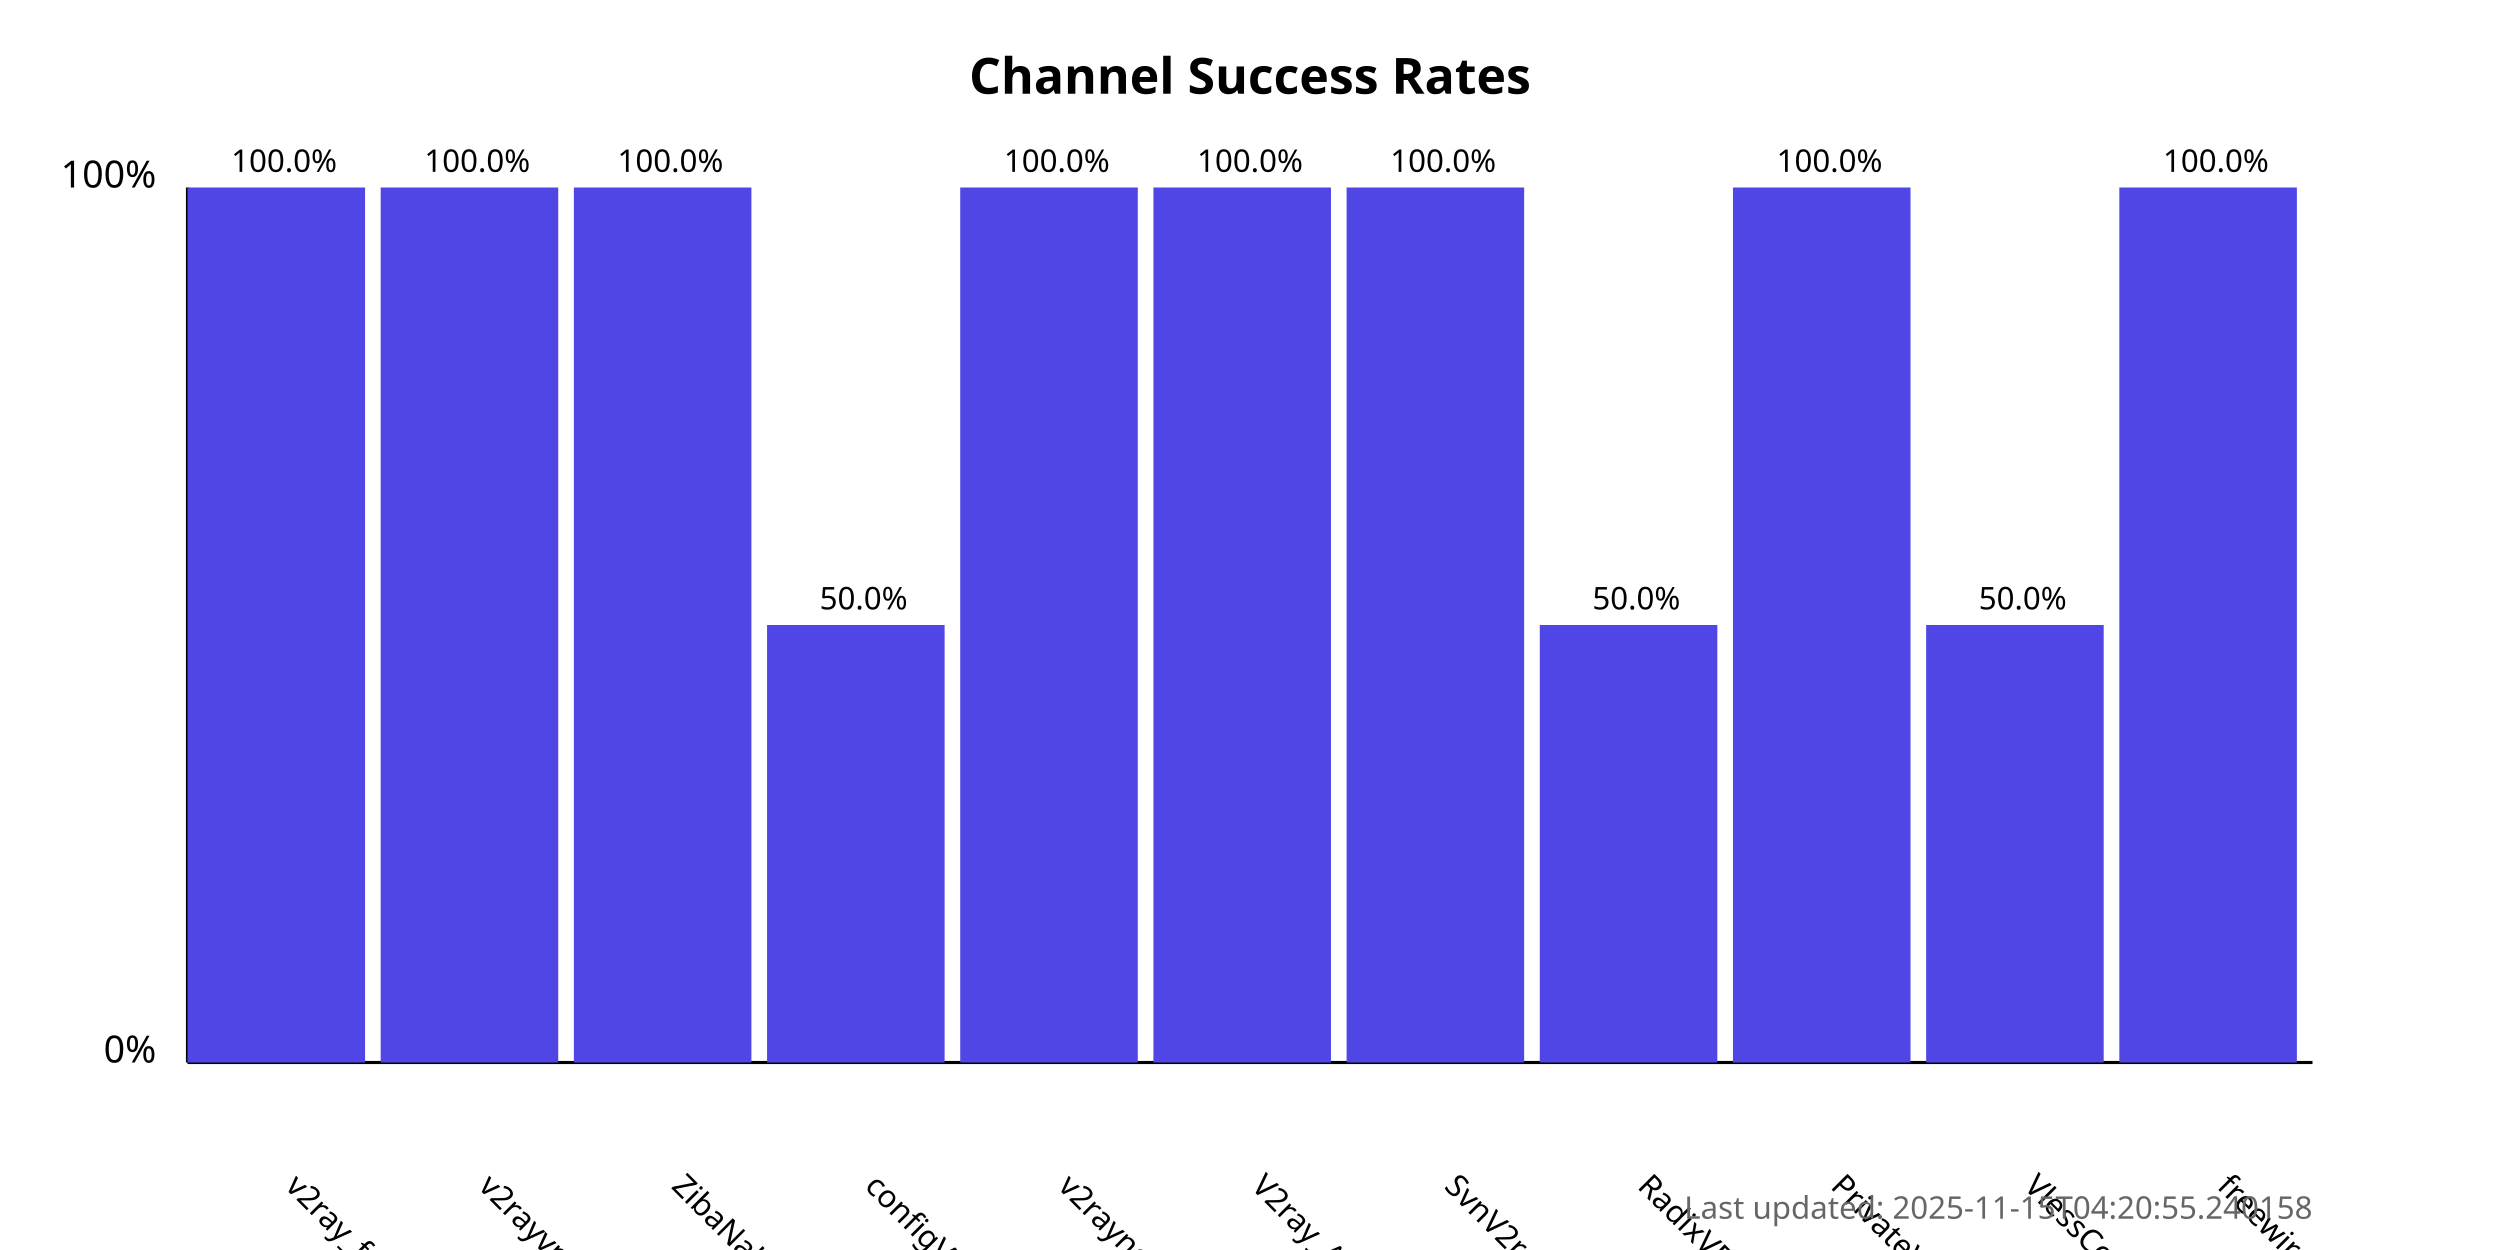
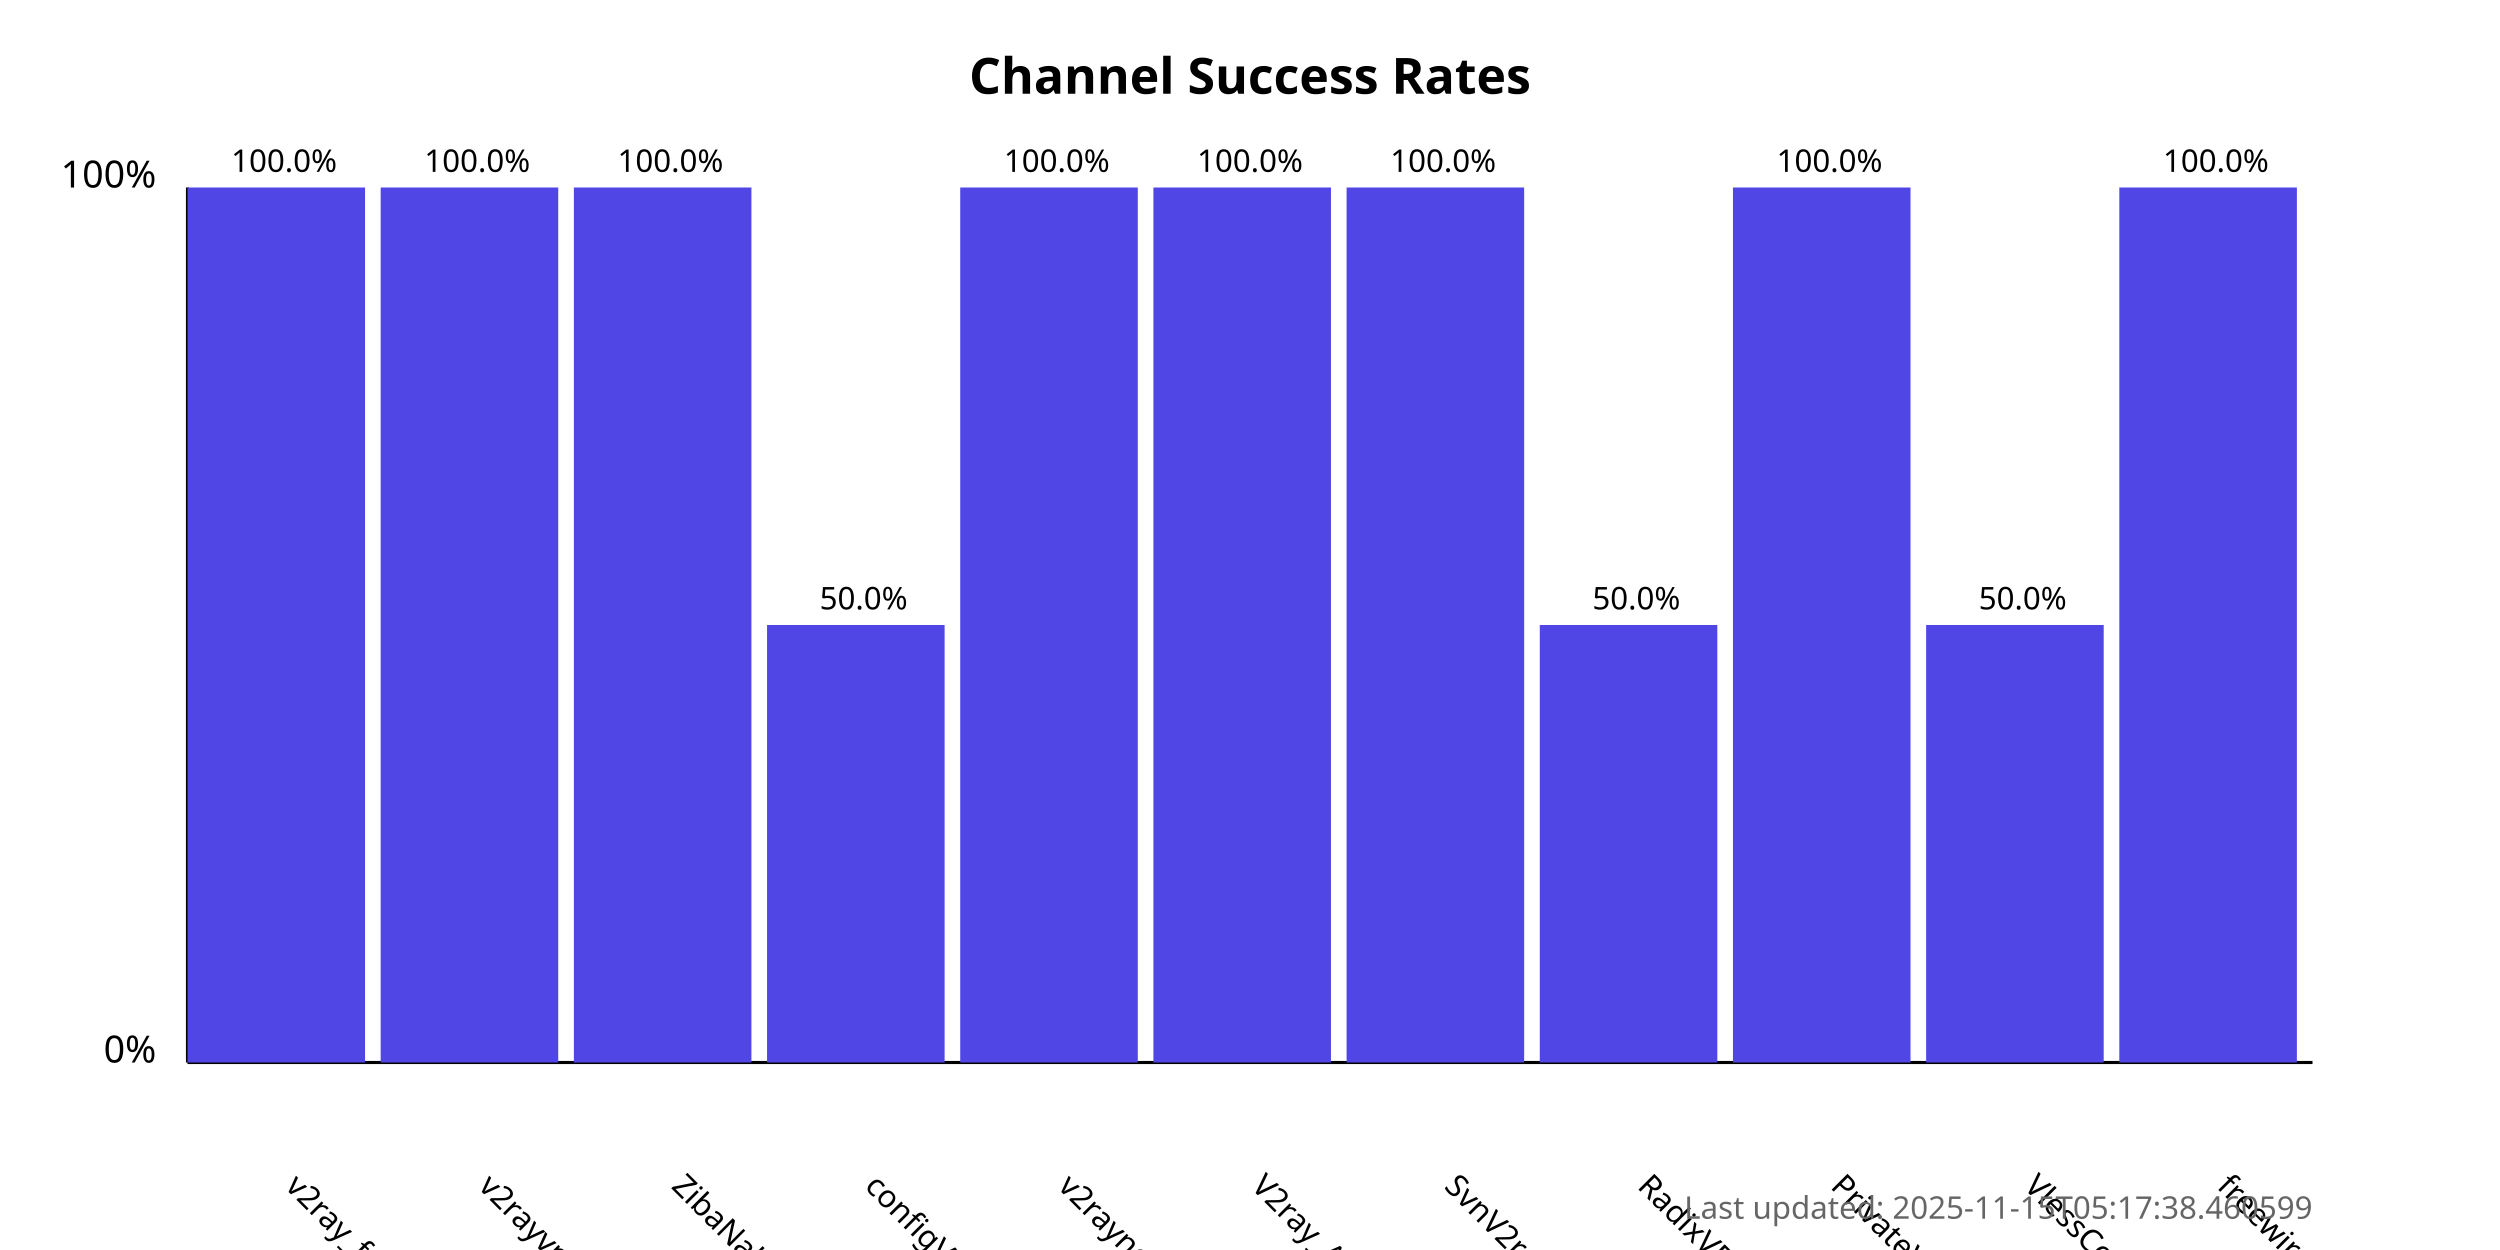
<svg xmlns="http://www.w3.org/2000/svg" width="800" height="400">
  <style>
            .chart-title { font: bold 16px sans-serif; }
            .axis-label { font: 12px sans-serif; }
            .tick-label { font: 10px sans-serif; }
            .bar { fill: #4f46e5; }
            .bar:hover { fill: #6366f1; }
            .timestamp { font: 10px sans-serif; fill: #666; }
        </style>
  <text x="400.0" y="30" text-anchor="middle" class="chart-title">
            Channel Success Rates
        </text>
  <line x1="60" y1="340" x2="60" y2="60" stroke="black" stroke-width="1" />
  <line x1="60" y1="340" x2="740" y2="340" stroke="black" stroke-width="1" />
  <text x="50" y="340" text-anchor="end" class="axis-label">0%</text>
  <text x="50" y="60" text-anchor="end" class="axis-label">100%</text>
  <g>
    <rect x="60" y="60.0" width="56.818" height="280.0" class="bar" />
    <text x="90.909" y="380" transform="rotate(45, 90.90909, 380)" text-anchor="start" class="tick-label">
                v2ray_free_conf
            </text>
    <text x="90.909" y="55.0" text-anchor="middle" class="tick-label">
                100.0%
            </text>
  </g>
  <g>
    <rect x="121.818" y="60.0" width="56.818" height="280.0" class="bar" />
    <text x="152.727" y="380" transform="rotate(45, 152.7273, 380)" text-anchor="start" class="tick-label">
                v2rayvpno
            </text>
    <text x="152.727" y="55.0" text-anchor="middle" class="tick-label">
                100.0%
            </text>
  </g>
  <g>
    <rect x="183.636" y="60.0" width="56.818" height="280.0" class="bar" />
    <text x="214.545" y="380" transform="rotate(45, 214.5455, 380)" text-anchor="start" class="tick-label">
                ZibaNabz
            </text>
    <text x="214.545" y="55.0" text-anchor="middle" class="tick-label">
                100.0%
            </text>
  </g>
  <g>
    <rect x="245.455" y="200.0" width="56.818" height="140.0" class="bar" />
    <text x="276.364" y="380" transform="rotate(45, 276.3636, 380)" text-anchor="start" class="tick-label">
                configV2rayForFree
            </text>
    <text x="276.364" y="195.0" text-anchor="middle" class="tick-label">
                50.0%
            </text>
  </g>
  <g>
    <rect x="307.273" y="60.0" width="56.818" height="280.0" class="bar" />
    <text x="338.182" y="380" transform="rotate(45, 338.1818, 380)" text-anchor="start" class="tick-label">
                v2rayngvpn
            </text>
    <text x="338.182" y="55.0" text-anchor="middle" class="tick-label">
                100.0%
            </text>
  </g>
  <g>
    <rect x="369.091" y="60.0" width="56.818" height="280.0" class="bar" />
    <text x="400.0" y="380" transform="rotate(45, 400.0, 380)" text-anchor="start" class="tick-label">
                V2ray_Alpha
            </text>
    <text x="400.0" y="55.0" text-anchor="middle" class="tick-label">
                100.0%
            </text>
  </g>
  <g>
    <rect x="430.909" y="60.0" width="56.818" height="280.0" class="bar" />
    <text x="461.818" y="380" transform="rotate(45, 461.8182, 380)" text-anchor="start" class="tick-label">
                SvnV2ray
            </text>
    <text x="461.818" y="55.0" text-anchor="middle" class="tick-label">
                100.0%
            </text>
  </g>
  <g>
    <rect x="492.727" y="200.0" width="56.818" height="140.0" class="bar" />
    <text x="523.636" y="380" transform="rotate(45, 523.6364, 380)" text-anchor="start" class="tick-label">
                RadixVPN
            </text>
    <text x="523.636" y="195.0" text-anchor="middle" class="tick-label">
                50.0%
            </text>
  </g>
  <g>
    <rect x="554.545" y="60.0" width="56.818" height="280.0" class="bar" />
    <text x="585.455" y="380" transform="rotate(45, 585.4545, 380)" text-anchor="start" class="tick-label">
                PrivateVPNs
            </text>
    <text x="585.455" y="55.0" text-anchor="middle" class="tick-label">
                100.0%
            </text>
  </g>
  <g>
    <rect x="616.364" y="200.0" width="56.818" height="140.0" class="bar" />
    <text x="647.273" y="380" transform="rotate(45, 647.2727, 380)" text-anchor="start" class="tick-label">
                VlessConfig
            </text>
    <text x="647.273" y="195.0" text-anchor="middle" class="tick-label">
                50.0%
            </text>
  </g>
  <g>
    <rect x="678.182" y="60.0" width="56.818" height="280.0" class="bar" />
    <text x="709.091" y="380" transform="rotate(45, 709.0909, 380)" text-anchor="start" class="tick-label">
                freewireguard
            </text>
    <text x="709.091" y="55.0" text-anchor="middle" class="tick-label">
                100.0%
            </text>
  </g>
  <text x="740" y="390" text-anchor="end" class="timestamp">
-             Last updated: 2025-11-15T04:20:55.240158
+             Last updated: 2025-11-15T05:17:38.460599
        </text>
</svg>
